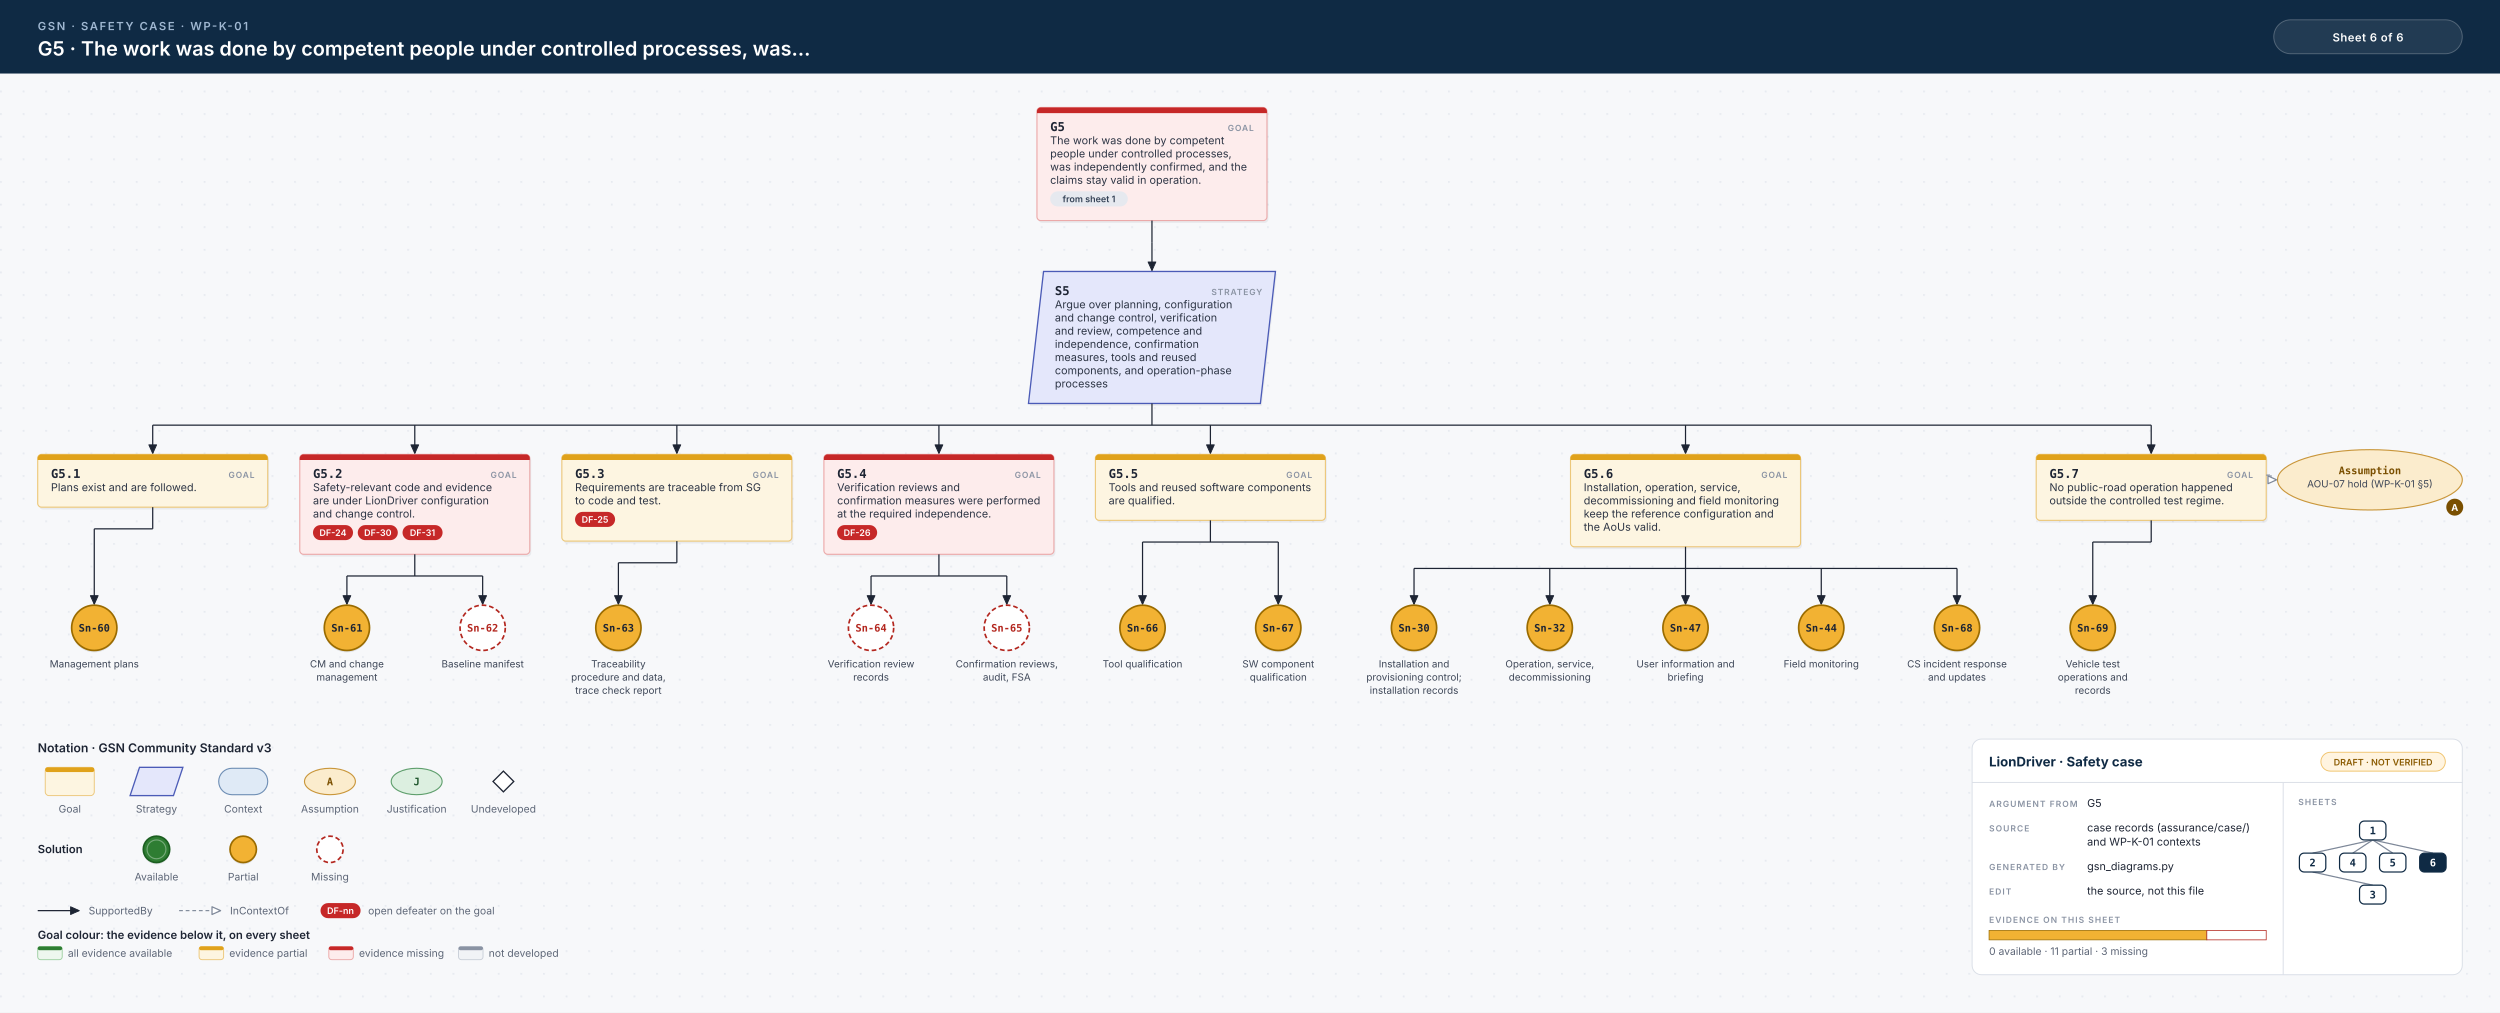
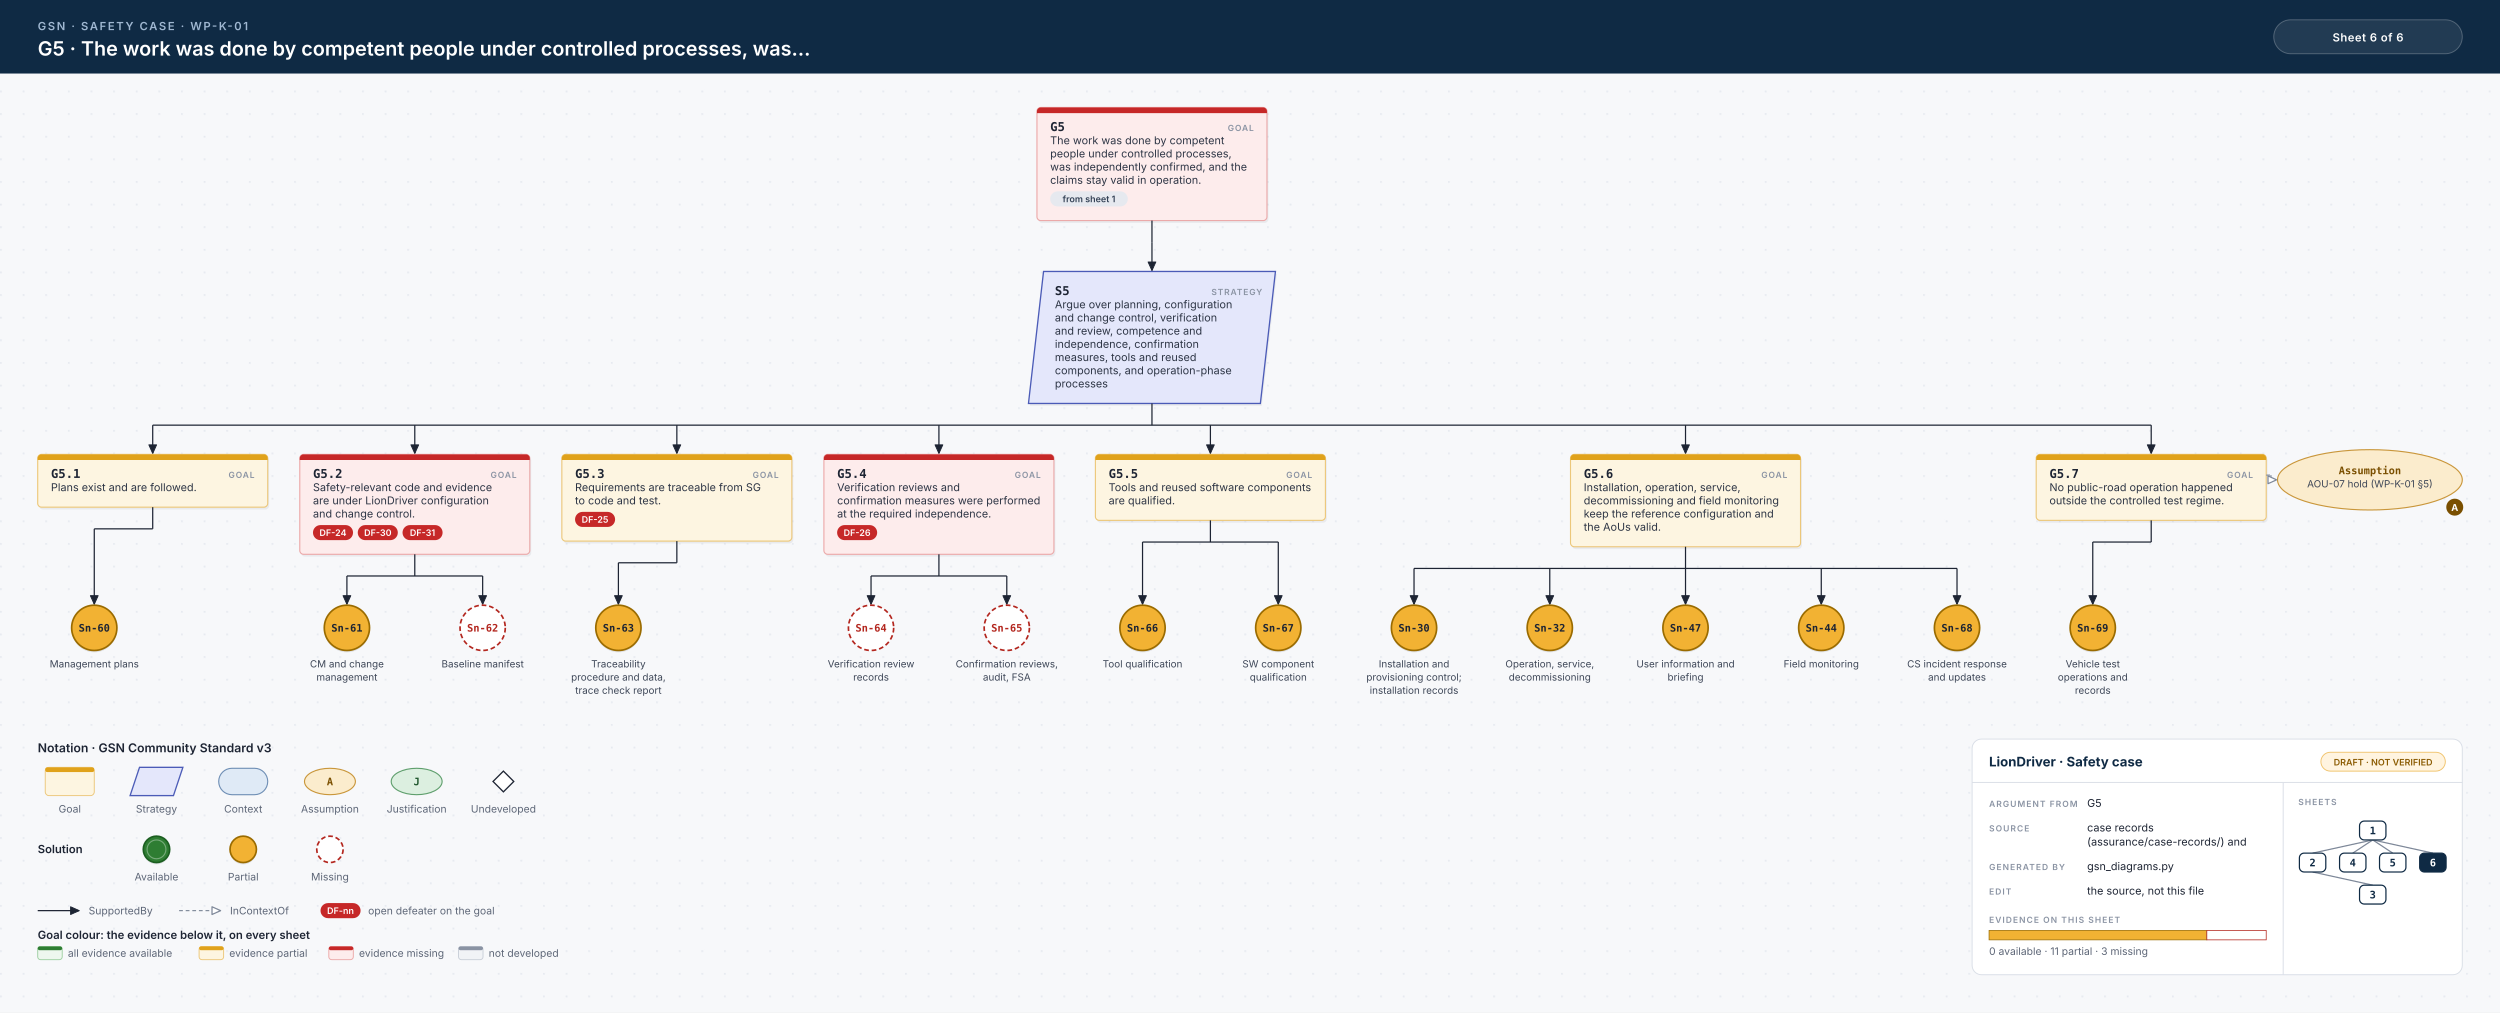
<svg xmlns="http://www.w3.org/2000/svg" width="2652" height="1074" viewBox="0 0 2652 1074">
  <style>.id{font:700 13px 'JetBrains Mono', Menlo, Consolas, monospace;fill:#1d2433}.kind{font:600 9px Inter, 'Helvetica Neue', Helvetica, Arial, sans-serif;letter-spacing:.1em;fill:#8a93a3;text-anchor:end}.d{font:400 11.5px Inter, 'Helvetica Neue', Helvetica, Arial, sans-serif;fill:#2b3343}.sid{font:700 11px 'JetBrains Mono', Menlo, Consolas, monospace;text-anchor:middle}.cid{font:700 11px 'JetBrains Mono', Menlo, Consolas, monospace;text-anchor:middle}.cs{font:400 10.5px Inter, 'Helvetica Neue', Helvetica, Arial, sans-serif;text-anchor:middle;fill:#3c4556}.aj{font:700 10px Inter, 'Helvetica Neue', Helvetica, Arial, sans-serif;fill:#fff;text-anchor:middle}.chip{font:600 9.5px Inter, 'Helvetica Neue', Helvetica, Arial, sans-serif;text-anchor:middle}.eyebrow{font:600 12px Inter, 'Helvetica Neue', Helvetica, Arial, sans-serif;letter-spacing:.14em;fill:#9fb7d1}.title{font:600 21px Inter, 'Helvetica Neue', Helvetica, Arial, sans-serif;fill:#fff}.hc{font:600 12px Inter, 'Helvetica Neue', Helvetica, Arial, sans-serif;letter-spacing:.04em;fill:#fff;text-anchor:middle}.lh{font:600 13px Inter, 'Helvetica Neue', Helvetica, Arial, sans-serif;fill:#1d2433}.lb{font:600 12px Inter, 'Helvetica Neue', Helvetica, Arial, sans-serif;fill:#1d2433}.s{font:400 11px Inter, 'Helvetica Neue', Helvetica, Arial, sans-serif;fill:#5b6475}.tbh{font:700 14px Inter, 'Helvetica Neue', Helvetica, Arial, sans-serif;fill:#0f2a44}.k{font:600 9px Inter, 'Helvetica Neue', Helvetica, Arial, sans-serif;letter-spacing:.12em;fill:#8a93a3}.v{font:400 11.5px Inter, 'Helvetica Neue', Helvetica, Arial, sans-serif;fill:#1d2433}.mm{font:700 11px 'JetBrains Mono', Menlo, Consolas, monospace;text-anchor:middle}.w{stroke:#1d2433;stroke-width:1.3}.wc{stroke:#7d8798;stroke-width:1.2;stroke-dasharray:4 3}.shadow{fill:#0f172a;opacity:.06}</style>
  <defs>
    <pattern id="dots" width="24" height="24" patternUnits="userSpaceOnUse">
      <circle cx="1" cy="1" r="1" fill="#e3e7ee" />
    </pattern>
  </defs>
  <rect width="100%" height="100%" fill="#f7f8fa" />
  <rect y="78" width="100%" height="996" fill="url(#dots)" />
  <rect width="100%" height="78" fill="#0f2a44" />
  <text x="40" y="32" class="eyebrow">GSN · SAFETY CASE · WP-K-01</text>
  <text x="40" y="59" class="title">G5 · The work was done by competent people under controlled processes, was…</text>
  <rect x="2412" y="21" width="200" height="36" rx="18" fill="#ffffff14" stroke="#ffffff40" />
  <text x="2512" y="44" class="hc">Sheet 6 of 6</text>
  <rect x="1101.5" y="116.5" width="244" height="120" rx="4" class="shadow" />
  <rect x="1100.0" y="114" width="244" height="120" rx="4" fill="#fdecec" stroke="#eba9a9" stroke-width="1.2" />
  <path d="M1104.0,114 H1340.0 A4,4 0 0 1 1344.0,118 V120 H1100.0 V118 A4,4 0 0 1 1104.0,114 Z" fill="#c62828" />
  <text x="1114.0" y="139" class="id" text-anchor="start">G5</text>
  <text x="1330.0" y="139" class="kind">GOAL</text>
  <text x="1114.0" y="153" class="d">The work was done by competent</text>
  <text x="1114.0" y="167" class="d">people under controlled processes,</text>
  <text x="1114.0" y="181" class="d">was independently confirmed, and the</text>
  <text x="1114.0" y="195" class="d">claims stay valid in operation.</text>
  <rect x="1114.0" y="203.0" width="82.4" height="16" rx="8" fill="#e6e9ef" />
  <text x="1155.2" y="214.5" class="chip" fill="#334155">from sheet 1</text>
  <line x1="1222.0" y1="234" x2="1222.0" y2="257.0" class="w" />
  <line x1="1222.0" y1="257.0" x2="1222.0" y2="257.0" class="w" />
  <line x1="1222.0" y1="257.0" x2="1222.0" y2="287.0" class="w" />
  <path d="M1222.0,287.0 L1217.9,277.9 L1226.1,277.9 Z" fill="#1d2433" stroke="#1d2433" stroke-width="1" stroke-linejoin="round" />
  <path d="M1107.0,288 L1353.0,288 L1337.0,428 L1091.0,428 Z" transform="translate(1.5 2.5)" class="shadow" />
  <path d="M1107.0,288 L1353.0,288 L1337.0,428 L1091.0,428 Z" fill="#e4e7fb" stroke="#4b5bb7" stroke-width="1.4" />
  <text x="1119.0" y="313" class="id" text-anchor="start">S5</text>
  <text x="1339.0" y="313" class="kind">STRATEGY</text>
  <text x="1119.0" y="327" class="d">Argue over planning, configuration</text>
  <text x="1119.0" y="341" class="d">and change control, verification</text>
  <text x="1119.0" y="355" class="d">and review, competence and</text>
  <text x="1119.0" y="369" class="d">independence, confirmation</text>
  <text x="1119.0" y="383" class="d">measures, tools and reused</text>
  <text x="1119.0" y="397" class="d">components, and operation-phase</text>
  <text x="1119.0" y="411" class="d">processes</text>
  <line x1="1222.0" y1="428" x2="1222.0" y2="451.0" class="w" />
  <line x1="162.0" y1="451.0" x2="2282.0" y2="451.0" class="w" />
  <line x1="162.0" y1="451.0" x2="162.0" y2="481.0" class="w" />
  <path d="M162.0,481.0 L157.9,471.9 L166.1,471.9 Z" fill="#1d2433" stroke="#1d2433" stroke-width="1" stroke-linejoin="round" />
  <line x1="440.0" y1="451.0" x2="440.0" y2="481.0" class="w" />
  <path d="M440.0,481.0 L435.9,471.9 L444.1,471.9 Z" fill="#1d2433" stroke="#1d2433" stroke-width="1" stroke-linejoin="round" />
  <line x1="718.0" y1="451.0" x2="718.0" y2="481.0" class="w" />
  <path d="M718.0,481.0 L713.9,471.9 L722.1,471.9 Z" fill="#1d2433" stroke="#1d2433" stroke-width="1" stroke-linejoin="round" />
  <line x1="996.0" y1="451.0" x2="996.0" y2="481.0" class="w" />
  <path d="M996.0,481.0 L991.9,471.9 L1000.1,471.9 Z" fill="#1d2433" stroke="#1d2433" stroke-width="1" stroke-linejoin="round" />
  <line x1="1284.0" y1="451.0" x2="1284.0" y2="481.0" class="w" />
  <path d="M1284.0,481.0 L1279.9,471.9 L1288.1,471.9 Z" fill="#1d2433" stroke="#1d2433" stroke-width="1" stroke-linejoin="round" />
  <line x1="1788.0" y1="451.0" x2="1788.0" y2="481.0" class="w" />
  <path d="M1788.0,481.0 L1783.9,471.9 L1792.1,471.9 Z" fill="#1d2433" stroke="#1d2433" stroke-width="1" stroke-linejoin="round" />
  <line x1="2282.0" y1="451.0" x2="2282.0" y2="481.0" class="w" />
  <path d="M2282.0,481.0 L2277.9,471.9 L2286.1,471.9 Z" fill="#1d2433" stroke="#1d2433" stroke-width="1" stroke-linejoin="round" />
  <rect x="41.5" y="484.5" width="244" height="56" rx="4" class="shadow" />
  <rect x="40" y="482" width="244" height="56" rx="4" fill="#fdf5e1" stroke="#ecc77a" stroke-width="1.2" />
  <path d="M44,482 H280 A4,4 0 0 1 284,486 V488 H40 V486 A4,4 0 0 1 44,482 Z" fill="#e0a21b" />
  <text x="54" y="507" class="id" text-anchor="start">G5.1</text>
  <text x="270" y="507" class="kind">GOAL</text>
  <text x="54" y="521" class="d">Plans exist and are followed.</text>
  <line x1="162.0" y1="538" x2="162.0" y2="561.0" class="w" />
  <line x1="100.0" y1="561.0" x2="162.0" y2="561.0" class="w" />
  <line x1="100.0" y1="561.0" x2="100.0" y2="641.0" class="w" />
  <path d="M100.0,641.0 L95.9,631.9 L104.1,631.9 Z" fill="#1d2433" stroke="#1d2433" stroke-width="1" stroke-linejoin="round" />
  <circle cx="100.0" cy="668.0" r="24.0" fill="#0f172a" opacity=".10" />
  <circle cx="100.0" cy="666.0" r="24.0" fill="#f2b233" stroke="#9a6b00" stroke-width="1.8" />
  <text x="100.0" y="670.0" class="sid" fill="#1d2433">Sn-60</text>
  <text x="100.0" y="708" class="cs">Management plans</text>
  <rect x="319.5" y="484.5" width="244" height="106" rx="4" class="shadow" />
  <rect x="318.0" y="482" width="244" height="106" rx="4" fill="#fdecec" stroke="#eba9a9" stroke-width="1.2" />
  <path d="M322.0,482 H558.0 A4,4 0 0 1 562.0,486 V488 H318.0 V486 A4,4 0 0 1 322.0,482 Z" fill="#c62828" />
  <text x="332.0" y="507" class="id" text-anchor="start">G5.2</text>
  <text x="548.0" y="507" class="kind">GOAL</text>
  <text x="332.0" y="521" class="d">Safety-relevant code and evidence</text>
  <text x="332.0" y="535" class="d">are under LionDriver configuration</text>
  <text x="332.0" y="549" class="d">and change control.</text>
  <rect x="332.0" y="557.0" width="42.5" height="16" rx="8" fill="#c62828" />
  <text x="353.2" y="568.5" class="chip" fill="#fff">DF-24</text>
  <rect x="379.5" y="557.0" width="42.5" height="16" rx="8" fill="#c62828" />
  <text x="400.8" y="568.5" class="chip" fill="#fff">DF-30</text>
  <rect x="427.0" y="557.0" width="42.5" height="16" rx="8" fill="#c62828" />
  <text x="448.2" y="568.5" class="chip" fill="#fff">DF-31</text>
  <line x1="440.0" y1="588" x2="440.0" y2="611.0" class="w" />
  <line x1="368.0" y1="611.0" x2="512.0" y2="611.0" class="w" />
  <line x1="368.0" y1="611.0" x2="368.0" y2="641.0" class="w" />
  <path d="M368.0,641.0 L363.9,631.9 L372.1,631.9 Z" fill="#1d2433" stroke="#1d2433" stroke-width="1" stroke-linejoin="round" />
  <line x1="512.0" y1="611.0" x2="512.0" y2="641.0" class="w" />
  <path d="M512.0,641.0 L507.9,631.9 L516.1,631.9 Z" fill="#1d2433" stroke="#1d2433" stroke-width="1" stroke-linejoin="round" />
  <circle cx="368.0" cy="668.0" r="24.0" fill="#0f172a" opacity=".10" />
  <circle cx="368.0" cy="666.0" r="24.0" fill="#f2b233" stroke="#9a6b00" stroke-width="1.8" />
  <text x="368.0" y="670.0" class="sid" fill="#1d2433">Sn-61</text>
  <text x="368.0" y="708" class="cs">CM and change</text>
  <text x="368.0" y="722" class="cs">management</text>
  <circle cx="512.0" cy="666.0" r="24.0" fill="#ffffff" stroke="#b3261e" stroke-width="1.8" stroke-dasharray="5 3" />
  <text x="512.0" y="670.0" class="sid" fill="#b3261e">Sn-62</text>
  <text x="512.0" y="708" class="cs">Baseline manifest</text>
  <rect x="597.5" y="484.5" width="244" height="92" rx="4" class="shadow" />
  <rect x="596" y="482" width="244" height="92" rx="4" fill="#fdf5e1" stroke="#ecc77a" stroke-width="1.2" />
  <path d="M600,482 H836 A4,4 0 0 1 840,486 V488 H596 V486 A4,4 0 0 1 600,482 Z" fill="#e0a21b" />
  <text x="610" y="507" class="id" text-anchor="start">G5.3</text>
  <text x="826" y="507" class="kind">GOAL</text>
  <text x="610" y="521" class="d">Requirements are traceable from SG</text>
  <text x="610" y="535" class="d">to code and test.</text>
  <rect x="610.0" y="543.0" width="42.5" height="16" rx="8" fill="#c62828" />
  <text x="631.2" y="554.5" class="chip" fill="#fff">DF-25</text>
  <line x1="718.0" y1="574" x2="718.0" y2="597.0" class="w" />
  <line x1="656.0" y1="597.0" x2="718.0" y2="597.0" class="w" />
  <line x1="656.0" y1="597.0" x2="656.0" y2="641.0" class="w" />
  <path d="M656.0,641.0 L651.9,631.9 L660.1,631.9 Z" fill="#1d2433" stroke="#1d2433" stroke-width="1" stroke-linejoin="round" />
  <circle cx="656.0" cy="668.0" r="24.0" fill="#0f172a" opacity=".10" />
  <circle cx="656.0" cy="666.0" r="24.0" fill="#f2b233" stroke="#9a6b00" stroke-width="1.8" />
  <text x="656.0" y="670.0" class="sid" fill="#1d2433">Sn-63</text>
  <text x="656.0" y="708" class="cs">Traceability</text>
  <text x="656.0" y="722" class="cs">procedure and data,</text>
  <text x="656.0" y="736" class="cs">trace check report</text>
  <rect x="875.5" y="484.5" width="244" height="106" rx="4" class="shadow" />
  <rect x="874.0" y="482" width="244" height="106" rx="4" fill="#fdecec" stroke="#eba9a9" stroke-width="1.2" />
  <path d="M878.0,482 H1114.0 A4,4 0 0 1 1118.0,486 V488 H874.0 V486 A4,4 0 0 1 878.0,482 Z" fill="#c62828" />
  <text x="888.0" y="507" class="id" text-anchor="start">G5.4</text>
  <text x="1104.0" y="507" class="kind">GOAL</text>
  <text x="888.0" y="521" class="d">Verification reviews and</text>
  <text x="888.0" y="535" class="d">confirmation measures were performed</text>
  <text x="888.0" y="549" class="d">at the required independence.</text>
  <rect x="888.0" y="557.0" width="42.5" height="16" rx="8" fill="#c62828" />
  <text x="909.2" y="568.5" class="chip" fill="#fff">DF-26</text>
  <line x1="996.0" y1="588" x2="996.0" y2="611.0" class="w" />
  <line x1="924.0" y1="611.0" x2="1068.0" y2="611.0" class="w" />
  <line x1="924.0" y1="611.0" x2="924.0" y2="641.0" class="w" />
  <path d="M924.0,641.0 L919.9,631.9 L928.1,631.9 Z" fill="#1d2433" stroke="#1d2433" stroke-width="1" stroke-linejoin="round" />
  <line x1="1068.0" y1="611.0" x2="1068.0" y2="641.0" class="w" />
  <path d="M1068.0,641.0 L1063.9,631.9 L1072.1,631.9 Z" fill="#1d2433" stroke="#1d2433" stroke-width="1" stroke-linejoin="round" />
  <circle cx="924.0" cy="666.0" r="24.0" fill="#ffffff" stroke="#b3261e" stroke-width="1.8" stroke-dasharray="5 3" />
  <text x="924.0" y="670.0" class="sid" fill="#b3261e">Sn-64</text>
  <text x="924.0" y="708" class="cs">Verification review</text>
  <text x="924.0" y="722" class="cs">records</text>
  <circle cx="1068.0" cy="666.0" r="24.0" fill="#ffffff" stroke="#b3261e" stroke-width="1.8" stroke-dasharray="5 3" />
  <text x="1068.0" y="670.0" class="sid" fill="#b3261e">Sn-65</text>
  <text x="1068.0" y="708" class="cs">Confirmation reviews,</text>
  <text x="1068.0" y="722" class="cs">audit, FSA</text>
  <rect x="1163.5" y="484.5" width="244" height="70" rx="4" class="shadow" />
  <rect x="1162.0" y="482" width="244" height="70" rx="4" fill="#fdf5e1" stroke="#ecc77a" stroke-width="1.2" />
  <path d="M1166.0,482 H1402.0 A4,4 0 0 1 1406.0,486 V488 H1162.0 V486 A4,4 0 0 1 1166.0,482 Z" fill="#e0a21b" />
  <text x="1176.0" y="507" class="id" text-anchor="start">G5.5</text>
  <text x="1392.0" y="507" class="kind">GOAL</text>
  <text x="1176.0" y="521" class="d">Tools and reused software components</text>
  <text x="1176.0" y="535" class="d">are qualified.</text>
  <line x1="1284.0" y1="552" x2="1284.0" y2="575.0" class="w" />
  <line x1="1212.0" y1="575.0" x2="1356.0" y2="575.0" class="w" />
  <line x1="1212.0" y1="575.0" x2="1212.0" y2="641.0" class="w" />
  <path d="M1212.0,641.0 L1207.9,631.9 L1216.1,631.9 Z" fill="#1d2433" stroke="#1d2433" stroke-width="1" stroke-linejoin="round" />
  <line x1="1356.0" y1="575.0" x2="1356.0" y2="641.0" class="w" />
  <path d="M1356.0,641.0 L1351.9,631.9 L1360.1,631.9 Z" fill="#1d2433" stroke="#1d2433" stroke-width="1" stroke-linejoin="round" />
  <circle cx="1212.0" cy="668.0" r="24.0" fill="#0f172a" opacity=".10" />
  <circle cx="1212.0" cy="666.0" r="24.0" fill="#f2b233" stroke="#9a6b00" stroke-width="1.8" />
  <text x="1212.0" y="670.0" class="sid" fill="#1d2433">Sn-66</text>
  <text x="1212.0" y="708" class="cs">Tool qualification</text>
  <circle cx="1356.0" cy="668.0" r="24.0" fill="#0f172a" opacity=".10" />
  <circle cx="1356.0" cy="666.0" r="24.0" fill="#f2b233" stroke="#9a6b00" stroke-width="1.8" />
  <text x="1356.0" y="670.0" class="sid" fill="#1d2433">Sn-67</text>
  <text x="1356.0" y="708" class="cs">SW component</text>
  <text x="1356.0" y="722" class="cs">qualification</text>
  <rect x="1667.5" y="484.5" width="244" height="98" rx="4" class="shadow" />
  <rect x="1666.0" y="482" width="244" height="98" rx="4" fill="#fdf5e1" stroke="#ecc77a" stroke-width="1.2" />
  <path d="M1670.0,482 H1906.0 A4,4 0 0 1 1910.0,486 V488 H1666.0 V486 A4,4 0 0 1 1670.0,482 Z" fill="#e0a21b" />
  <text x="1680.0" y="507" class="id" text-anchor="start">G5.6</text>
  <text x="1896.0" y="507" class="kind">GOAL</text>
  <text x="1680.0" y="521" class="d">Installation, operation, service,</text>
  <text x="1680.0" y="535" class="d">decommissioning and field monitoring</text>
  <text x="1680.0" y="549" class="d">keep the reference configuration and</text>
  <text x="1680.0" y="563" class="d">the AoUs valid.</text>
  <line x1="1788.0" y1="580" x2="1788.0" y2="603.0" class="w" />
  <line x1="1500.0" y1="603.0" x2="2076.0" y2="603.0" class="w" />
  <line x1="1500.0" y1="603.0" x2="1500.0" y2="641.0" class="w" />
  <path d="M1500.0,641.0 L1495.9,631.9 L1504.1,631.9 Z" fill="#1d2433" stroke="#1d2433" stroke-width="1" stroke-linejoin="round" />
  <line x1="1644.0" y1="603.0" x2="1644.0" y2="641.0" class="w" />
  <path d="M1644.0,641.0 L1639.9,631.9 L1648.1,631.9 Z" fill="#1d2433" stroke="#1d2433" stroke-width="1" stroke-linejoin="round" />
  <line x1="1788.0" y1="603.0" x2="1788.0" y2="641.0" class="w" />
  <path d="M1788.0,641.0 L1783.9,631.9 L1792.1,631.9 Z" fill="#1d2433" stroke="#1d2433" stroke-width="1" stroke-linejoin="round" />
  <line x1="1932.0" y1="603.0" x2="1932.0" y2="641.0" class="w" />
  <path d="M1932.0,641.0 L1927.9,631.9 L1936.1,631.9 Z" fill="#1d2433" stroke="#1d2433" stroke-width="1" stroke-linejoin="round" />
  <line x1="2076.0" y1="603.0" x2="2076.0" y2="641.0" class="w" />
  <path d="M2076.0,641.0 L2071.9,631.9 L2080.1,631.9 Z" fill="#1d2433" stroke="#1d2433" stroke-width="1" stroke-linejoin="round" />
  <circle cx="1500.0" cy="668.0" r="24.0" fill="#0f172a" opacity=".10" />
  <circle cx="1500.0" cy="666.0" r="24.0" fill="#f2b233" stroke="#9a6b00" stroke-width="1.8" />
  <text x="1500.0" y="670.0" class="sid" fill="#1d2433">Sn-30</text>
  <text x="1500.0" y="708" class="cs">Installation and</text>
  <text x="1500.0" y="722" class="cs">provisioning control;</text>
  <text x="1500.0" y="736" class="cs">installation records</text>
  <circle cx="1644.0" cy="668.0" r="24.0" fill="#0f172a" opacity=".10" />
  <circle cx="1644.0" cy="666.0" r="24.0" fill="#f2b233" stroke="#9a6b00" stroke-width="1.8" />
  <text x="1644.0" y="670.0" class="sid" fill="#1d2433">Sn-32</text>
  <text x="1644.0" y="708" class="cs">Operation, service,</text>
  <text x="1644.0" y="722" class="cs">decommissioning</text>
  <circle cx="1788.0" cy="668.0" r="24.0" fill="#0f172a" opacity=".10" />
  <circle cx="1788.0" cy="666.0" r="24.0" fill="#f2b233" stroke="#9a6b00" stroke-width="1.8" />
  <text x="1788.0" y="670.0" class="sid" fill="#1d2433">Sn-47</text>
  <text x="1788.0" y="708" class="cs">User information and</text>
  <text x="1788.0" y="722" class="cs">briefing</text>
  <circle cx="1932.0" cy="668.0" r="24.0" fill="#0f172a" opacity=".10" />
  <circle cx="1932.0" cy="666.0" r="24.0" fill="#f2b233" stroke="#9a6b00" stroke-width="1.8" />
  <text x="1932.0" y="670.0" class="sid" fill="#1d2433">Sn-44</text>
  <text x="1932.0" y="708" class="cs">Field monitoring</text>
  <circle cx="2076.0" cy="668.0" r="24.0" fill="#0f172a" opacity=".10" />
  <circle cx="2076.0" cy="666.0" r="24.0" fill="#f2b233" stroke="#9a6b00" stroke-width="1.8" />
  <text x="2076.0" y="670.0" class="sid" fill="#1d2433">Sn-68</text>
  <text x="2076.0" y="708" class="cs">CS incident response</text>
  <text x="2076.0" y="722" class="cs">and updates</text>
  <rect x="2161.5" y="484.5" width="244" height="70" rx="4" class="shadow" />
  <rect x="2160" y="482" width="244" height="70" rx="4" fill="#fdf5e1" stroke="#ecc77a" stroke-width="1.2" />
  <path d="M2164,482 H2400 A4,4 0 0 1 2404,486 V488 H2160 V486 A4,4 0 0 1 2164,482 Z" fill="#e0a21b" />
  <text x="2174" y="507" class="id" text-anchor="start">G5.7</text>
  <text x="2390" y="507" class="kind">GOAL</text>
  <text x="2174" y="521" class="d">No public-road operation happened</text>
  <text x="2174" y="535" class="d">outside the controlled test regime.</text>
  <ellipse cx="2514.0" cy="509.0" rx="98.0" ry="32.0" fill="#fbeccd" stroke="#c9963a" stroke-width="1.2" />
  <circle cx="2604.0" cy="538" r="9" fill="#7a4f00" />
  <text x="2604.0" y="542" class="aj">A</text>
  <text x="2514.0" y="503" class="cid" fill="#7a4f00">Assumption</text>
  <text x="2514.0" y="517" class="cs">AOU-07 hold (WP-K-01 §5)</text>
  <line x1="2404" y1="504" x2="2409" y2="504" class="wc" />
  <line x1="2409" y1="504" x2="2409" y2="509.0" class="wc" />
  <line x1="2409.0" y1="509.0" x2="2415.0" y2="509.0" class="wc" />
  <path d="M2415.0,509.0 L2405.9,513.1 L2405.9,504.9 Z" fill="#fff" stroke="#7d8798" stroke-width="1.3" stroke-linejoin="round" />
  <line x1="2282.0" y1="552" x2="2282.0" y2="575.0" class="w" />
  <line x1="2220.0" y1="575.0" x2="2282.0" y2="575.0" class="w" />
  <line x1="2220.0" y1="575.0" x2="2220.0" y2="641.0" class="w" />
  <path d="M2220.0,641.0 L2215.9,631.9 L2224.1,631.9 Z" fill="#1d2433" stroke="#1d2433" stroke-width="1" stroke-linejoin="round" />
  <circle cx="2220.0" cy="668.0" r="24.0" fill="#0f172a" opacity=".10" />
  <circle cx="2220.0" cy="666.0" r="24.0" fill="#f2b233" stroke="#9a6b00" stroke-width="1.8" />
  <text x="2220.0" y="670.0" class="sid" fill="#1d2433">Sn-69</text>
  <text x="2220.0" y="708" class="cs">Vehicle test</text>
  <text x="2220.0" y="722" class="cs">operations and</text>
  <text x="2220.0" y="736" class="cs">records</text>
  <text x="40" y="798" class="lh">Notation · GSN Community Standard v3</text>
  <rect x="48" y="814" width="52" height="30" rx="4" fill="#fdf5e1" stroke="#ecc77a" />
  <rect x="48" y="814" width="52" height="5" rx="2" fill="#e0a21b" />
  <text x="74" y="862" class="s" text-anchor="middle">Goal</text>
  <path d="M148,814 L194,814 L184,844 L138,844 Z" fill="#e4e7fb" stroke="#4b5bb7" stroke-width="1.4" />
  <text x="166" y="862" class="s" text-anchor="middle">Strategy</text>
  <rect x="232" y="815" width="52" height="28" rx="14" fill="#dfeaf6" stroke="#6f8fb5" stroke-width="1.2" />
  <text x="258" y="862" class="s" text-anchor="middle">Context</text>
  <ellipse cx="350" cy="829" rx="27" ry="14" fill="#fbeccd" stroke="#c9963a" stroke-width="1.2" />
  <text x="350" y="833" class="cid" fill="#7a4f00">A</text>
  <text x="350" y="862" class="s" text-anchor="middle">Assumption</text>
  <ellipse cx="442" cy="829" rx="27" ry="14" fill="#dcefe0" stroke="#5f9f6d" stroke-width="1.2" />
  <text x="442" y="833" class="cid" fill="#245a31">J</text>
  <text x="442" y="862" class="s" text-anchor="middle">Justification</text>
  <path d="M534,818 L545,829 L534,840 L523,829 Z" fill="#fff" stroke="#1d2433" stroke-width="1.4" />
  <text x="534" y="862" class="s" text-anchor="middle">Undeveloped</text>
  <text x="40" y="905" class="lb">Solution</text>
  <circle cx="166" cy="903" r="14" fill="#0f172a" opacity=".10" />
  <circle cx="166" cy="901" r="14" fill="#2e7d32" stroke="#1b5e20" stroke-width="1.8" />
  <circle cx="166" cy="901" r="10" fill="none" stroke="#ffffff" stroke-opacity=".35" stroke-width="1.2" />
  <text x="166" y="934" class="s" text-anchor="middle">Available</text>
  <circle cx="258" cy="903" r="14" fill="#0f172a" opacity=".10" />
  <circle cx="258" cy="901" r="14" fill="#f2b233" stroke="#9a6b00" stroke-width="1.8" />
  <text x="258" y="934" class="s" text-anchor="middle">Partial</text>
  <circle cx="350" cy="901" r="14" fill="#ffffff" stroke="#b3261e" stroke-width="1.8" stroke-dasharray="5 3" />
  <text x="350" y="934" class="s" text-anchor="middle">Missing</text>
  <line x1="40.0" y1="966.0" x2="84.0" y2="966.0" class="w" />
  <path d="M84.0,966.0 L74.9,970.1 L74.9,961.9 Z" fill="#1d2433" stroke="#1d2433" stroke-width="1" stroke-linejoin="round" />
  <text x="94" y="970" class="s">SupportedBy</text>
  <line x1="190.0" y1="966.0" x2="234.0" y2="966.0" class="wc" />
  <path d="M234.0,966.0 L224.9,970.1 L224.9,961.9 Z" fill="#fff" stroke="#7d8798" stroke-width="1.3" stroke-linejoin="round" />
  <text x="244" y="970" class="s">InContextOf</text>
  <rect x="340.0" y="958.0" width="42.5" height="16" rx="8" fill="#c62828" />
  <text x="361.2" y="969.5" class="chip" fill="#fff">DF-nn</text>
  <text x="390.5" y="970" class="s">open defeater on the goal</text>
  <text x="40" y="996" class="lb">Goal colour: the evidence below it, on every sheet</text>
  <rect x="40" y="1004" width="26" height="14" rx="3" fill="#edf7ee" stroke="#9fcfa3" />
  <rect x="40" y="1004" width="26" height="4" rx="2" fill="#2e7d32" />
  <text x="72" y="1015" class="s">all evidence available</text>
  <rect x="211.2" y="1004" width="26" height="14" rx="3" fill="#fdf5e1" stroke="#ecc77a" />
  <rect x="211.2" y="1004" width="26" height="4" rx="2" fill="#e0a21b" />
  <text x="243.2" y="1015" class="s">evidence partial</text>
  <rect x="348.8" y="1004" width="26" height="14" rx="3" fill="#fdecec" stroke="#eba9a9" />
  <rect x="348.8" y="1004" width="26" height="4" rx="2" fill="#c62828" />
  <text x="380.8" y="1015" class="s">evidence missing</text>
  <rect x="486.4" y="1004" width="26" height="14" rx="3" fill="#f1f3f6" stroke="#c9cfd8" />
  <rect x="486.4" y="1004" width="26" height="4" rx="2" fill="#8a93a3" />
  <text x="518.4" y="1015" class="s">not developed</text>
  <rect x="2092.0" y="784" width="520" height="250" rx="10" fill="#fff" stroke="#d9dee6" />
  <line x1="2092.0" y1="830" x2="2612.0" y2="830" stroke="#d9dee6" />
  <line x1="2422.0" y1="830" x2="2422.0" y2="1034" stroke="#d9dee6" />
  <text x="2110.0" y="813" class="tbh">LionDriver · Safety case</text>
  <rect x="2462.0" y="798" width="132" height="20" rx="10" fill="#fff4e0" stroke="#f0c36d" />
  <text x="2528.0" y="812" class="chip" fill="#8a5a00">DRAFT · NOT VERIFIED</text>
  <text x="2110.0" y="856" class="k">ARGUMENT FROM</text>
  <text x="2214.0" y="856" class="v">G5</text>
  <text x="2110.0" y="882" class="k">SOURCE</text>
-   <text x="2214.0" y="882" class="v">case records (assurance/case/)</text>
-   <text x="2214.0" y="897" class="v">and WP-K-01 contexts</text>
+   <text x="2214.0" y="882" class="v">case records</text>
+   <text x="2214.0" y="897" class="v">(assurance/case-records/) and</text>
  <text x="2110.0" y="923" class="k">GENERATED BY</text>
  <text x="2214.0" y="923" class="v">gsn_diagrams.py</text>
  <text x="2110.0" y="949" class="k">EDIT</text>
  <text x="2214.0" y="949" class="v">the source, not this file</text>
  <text x="2110.0" y="979" class="k">EVIDENCE ON THIS SHEET</text>
  <rect x="2110.0" y="987" width="231.0" height="10" fill="#f2b233" stroke="#9a6b00" stroke-width=".8" />
  <rect x="2341.0" y="987" width="63.0" height="10" fill="#ffffff" stroke="#b3261e" stroke-width=".8" />
  <text x="2110.0" y="1013" class="s">0 available · 11 partial · 3 missing</text>
  <text x="2438.0" y="854" class="k">SHEETS</text>
  <line x1="2517.0" y1="891.0" x2="2453.2" y2="905.0" stroke="#7d8798" stroke-width="1.3" />
  <line x1="2453.2" y1="925.0" x2="2517.0" y2="939.0" stroke="#7d8798" stroke-width="1.3" />
  <line x1="2517.0" y1="891.0" x2="2495.8" y2="905.0" stroke="#7d8798" stroke-width="1.3" />
  <line x1="2517.0" y1="891.0" x2="2538.2" y2="905.0" stroke="#7d8798" stroke-width="1.3" />
  <line x1="2517.0" y1="891.0" x2="2580.8" y2="905.0" stroke="#7d8798" stroke-width="1.3" />
  <rect x="2503.0" y="871.0" width="28" height="20" rx="5" fill="#fff" stroke="#0f2a44" stroke-width="1.3" />
  <text x="2517.0" y="885.0" class="mm" fill="#0f2a44">1</text>
  <rect x="2439.2" y="905.0" width="28" height="20" rx="5" fill="#fff" stroke="#0f2a44" stroke-width="1.3" />
  <text x="2453.2" y="919.0" class="mm" fill="#0f2a44">2</text>
  <rect x="2481.8" y="905.0" width="28" height="20" rx="5" fill="#fff" stroke="#0f2a44" stroke-width="1.3" />
  <text x="2495.8" y="919.0" class="mm" fill="#0f2a44">4</text>
  <rect x="2524.2" y="905.0" width="28" height="20" rx="5" fill="#fff" stroke="#0f2a44" stroke-width="1.3" />
  <text x="2538.2" y="919.0" class="mm" fill="#0f2a44">5</text>
  <rect x="2566.8" y="905.0" width="28" height="20" rx="5" fill="#0f2a44" stroke="#0f2a44" stroke-width="1.3" />
  <text x="2580.8" y="919.0" class="mm" fill="#fff">6</text>
  <rect x="2503.0" y="939.0" width="28" height="20" rx="5" fill="#fff" stroke="#0f2a44" stroke-width="1.3" />
  <text x="2517.0" y="953.0" class="mm" fill="#0f2a44">3</text>
</svg>
